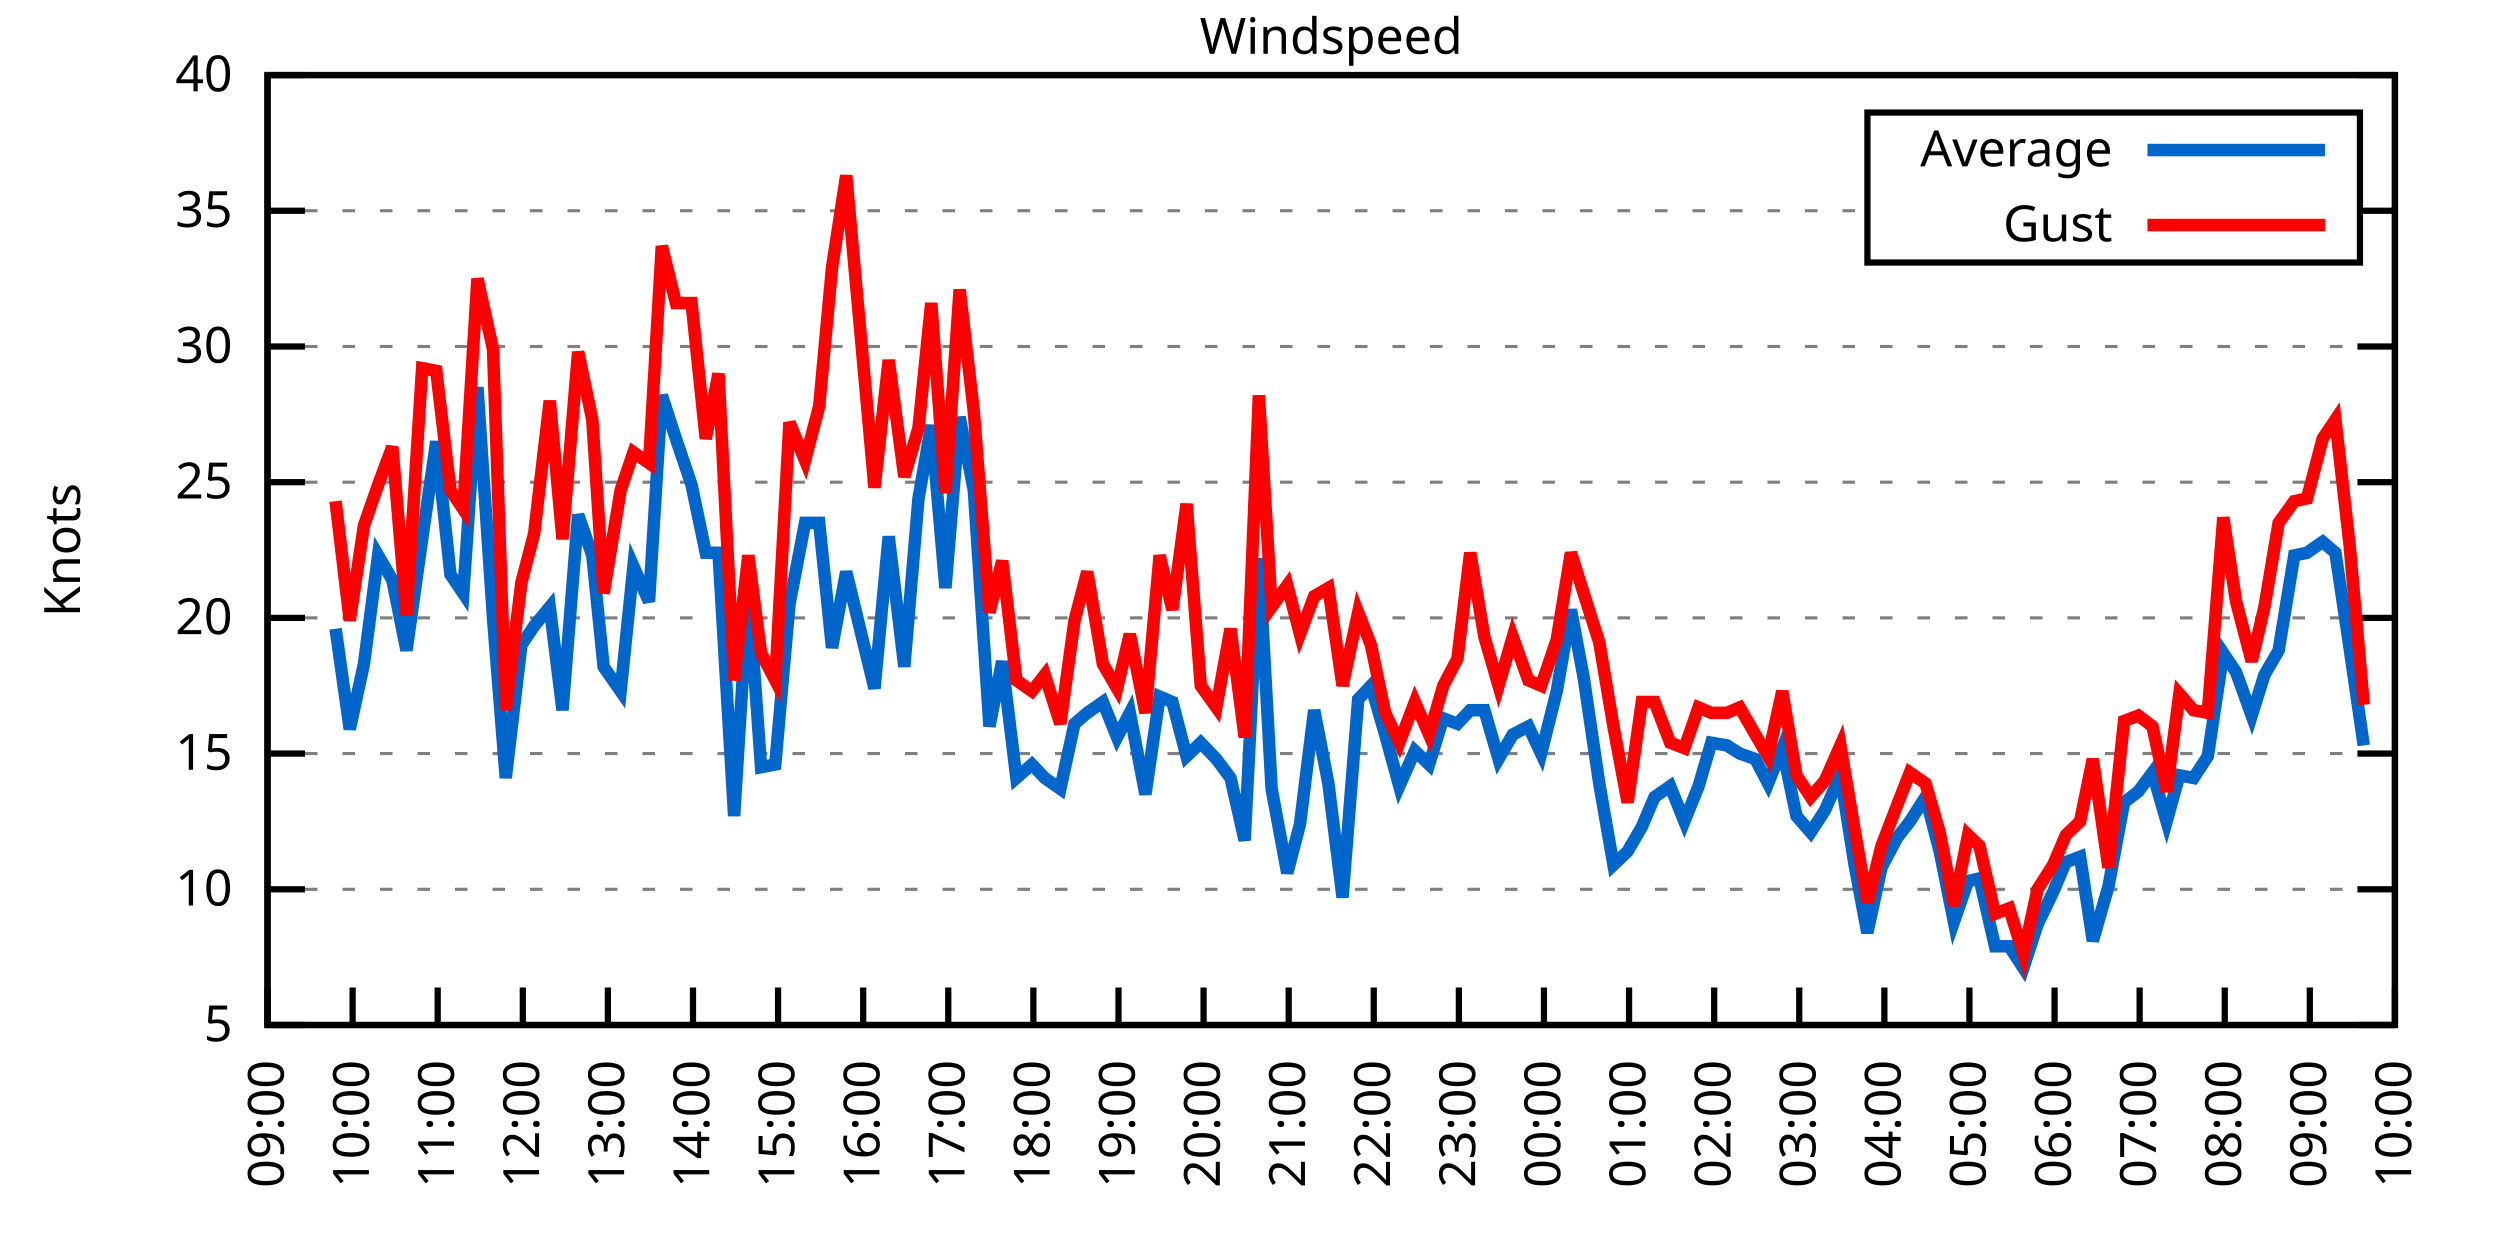
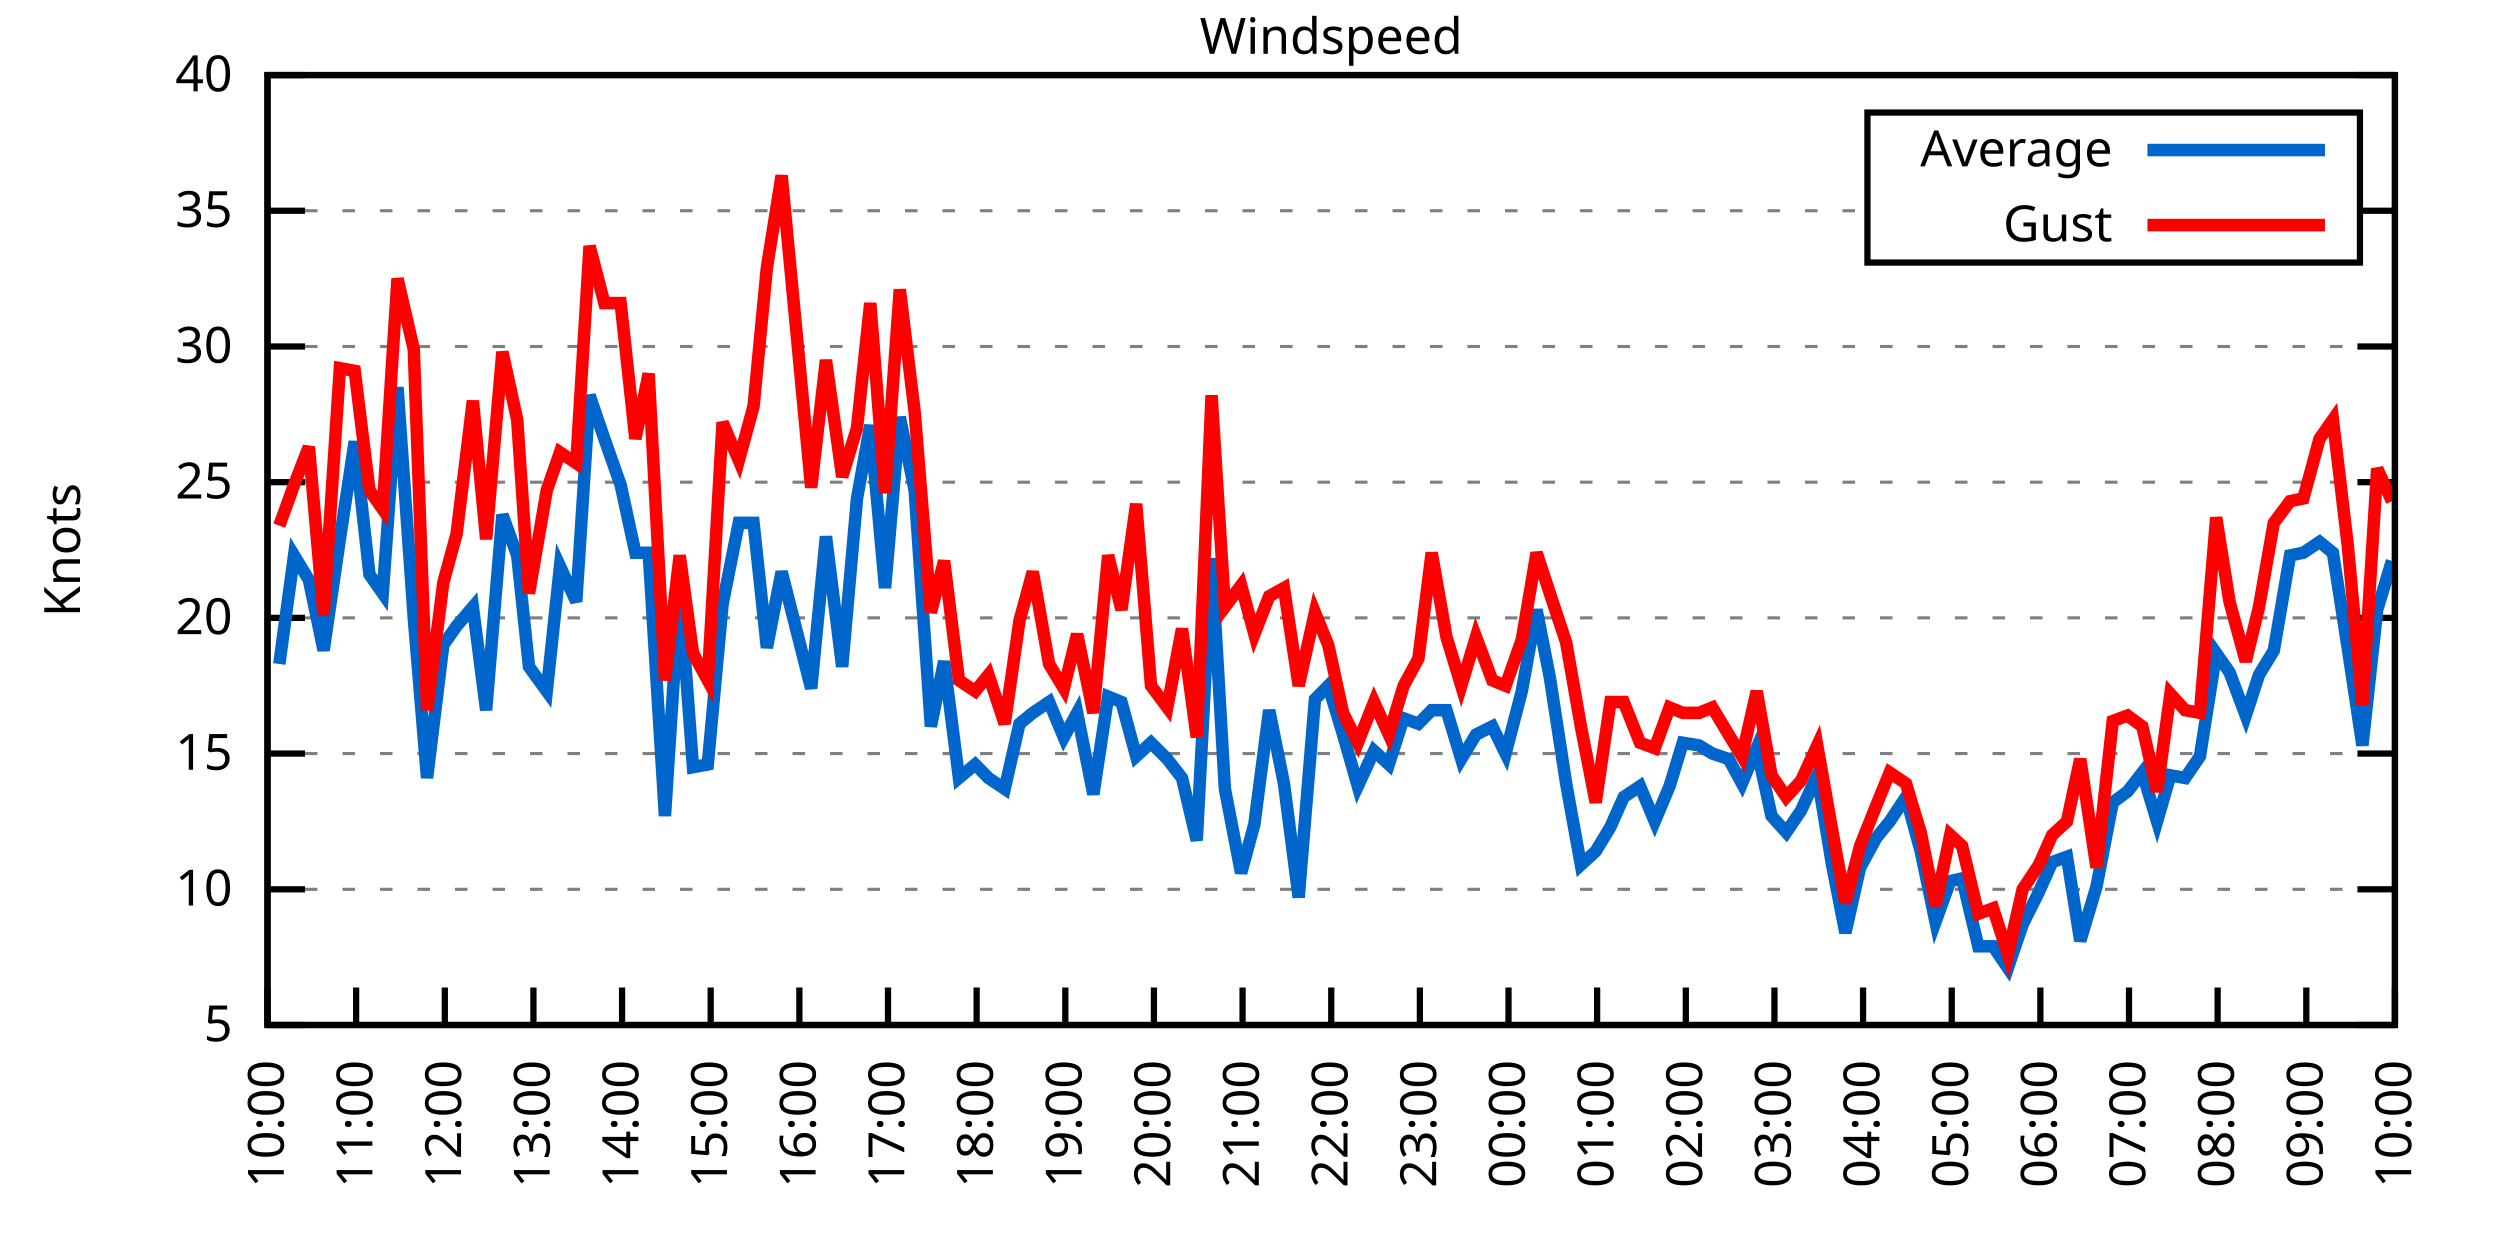
<svg xmlns="http://www.w3.org/2000/svg" xmlns:xlink="http://www.w3.org/1999/xlink" width="400" height="200" viewBox="0 0 400 200">
  <g id="gnuplot_canvas">
    <rect x="0" y="0" width="400" height="200" fill="none" />
    <defs>
      <circle id="gpDot" r="0.5" stroke-width="0.5" stroke="currentColor" />
      <path id="gpPt0" stroke-width="0.333" stroke="currentColor" d="M-1,0 h2 M0,-1 v2" />
      <path id="gpPt1" stroke-width="0.333" stroke="currentColor" d="M-1,-1 L1,1 M1,-1 L-1,1" />
      <path id="gpPt2" stroke-width="0.333" stroke="currentColor" d="M-1,0 L1,0 M0,-1 L0,1 M-1,-1 L1,1 M-1,1 L1,-1" />
      <rect id="gpPt3" stroke-width="0.333" stroke="currentColor" x="-1" y="-1" width="2" height="2" />
      <rect id="gpPt4" stroke-width="0.333" stroke="currentColor" fill="currentColor" x="-1" y="-1" width="2" height="2" />
      <circle id="gpPt5" stroke-width="0.333" stroke="currentColor" cx="0" cy="0" r="1" />
      <use xlink:href="#gpPt5" id="gpPt6" fill="currentColor" stroke="none" />
      <path id="gpPt7" stroke-width="0.333" stroke="currentColor" d="M0,-1.33 L-1.33,0.67 L1.33,0.67 z" />
      <use xlink:href="#gpPt7" id="gpPt8" fill="currentColor" stroke="none" />
      <use xlink:href="#gpPt7" id="gpPt9" stroke="currentColor" transform="rotate(180)" />
      <use xlink:href="#gpPt9" id="gpPt10" fill="currentColor" stroke="none" />
      <use xlink:href="#gpPt3" id="gpPt11" stroke="currentColor" transform="rotate(45)" />
      <use xlink:href="#gpPt11" id="gpPt12" fill="currentColor" stroke="none" />
      <path id="gpPt13" stroke-width="0.333" stroke="currentColor" d="M0,1.330 L1.265,0.411 L0.782,-1.067 L-0.782,-1.076 L-1.265,0.411 z" />
      <use xlink:href="#gpPt13" id="gpPt14" fill="currentColor" stroke="none" />
      <filter id="textbox" filterUnits="objectBoundingBox" x="0" y="0" height="1" width="1">
        <feFlood flood-color="white" flood-opacity="1" result="bgnd" />
        <feComposite in="SourceGraphic" in2="bgnd" operator="atop" />
      </filter>
      <filter id="greybox" filterUnits="objectBoundingBox" x="0" y="0" height="1" width="1">
        <feFlood flood-color="lightgrey" flood-opacity="1" result="grey" />
        <feComposite in="SourceGraphic" in2="grey" operator="atop" />
      </filter>
    </defs>
    <g fill="none" color="white" stroke="currentColor" stroke-width="1.00" stroke-linecap="butt" stroke-linejoin="miter">
</g>
    <g fill="none" color="black" stroke="currentColor" stroke-width="1.00" stroke-linecap="butt" stroke-linejoin="miter">
      <g stroke="none" shape-rendering="crispEdges">
        <polygon fill="rgb(255, 255, 255)" points="42.80,164.00 383.18,164.00 383.18,12.02 42.80,12.02 " />
      </g>
    </g>
    <g fill="none" color="black" stroke="currentColor" stroke-width="1.00" stroke-linecap="butt" stroke-linejoin="miter">
</g>
    <g fill="none" color="black" stroke="black" stroke-width="0.50" stroke-linecap="butt" stroke-linejoin="miter">
</g>
    <g fill="none" color="gray" stroke="currentColor" stroke-width="0.50" stroke-linecap="butt" stroke-linejoin="miter">
      <path stroke="gray" stroke-dasharray="2,4" class="gridline" d="M42.80,164.00 L383.19,164.00  " />
    </g>
    <g fill="none" color="gray" stroke="gray" stroke-width="1.00" stroke-linecap="butt" stroke-linejoin="miter">
</g>
    <g fill="none" color="black" stroke="currentColor" stroke-width="1.00" stroke-linecap="butt" stroke-linejoin="miter">
      <path stroke="black" d="M42.80,164.00 L48.80,164.00 M383.19,164.00 L377.19,164.00  " />
      <g transform="translate(37.20,166.60)" stroke="none" fill="black" font-family="Sans" font-size="8.00" text-anchor="end">
        <text>
          <tspan font-family="Sans"> 5</tspan>
        </text>
      </g>
    </g>
    <g fill="none" color="black" stroke="currentColor" stroke-width="1.00" stroke-linecap="butt" stroke-linejoin="miter">
</g>
    <g fill="none" color="black" stroke="black" stroke-width="0.50" stroke-linecap="butt" stroke-linejoin="miter">
</g>
    <g fill="none" color="gray" stroke="currentColor" stroke-width="0.50" stroke-linecap="butt" stroke-linejoin="miter">
      <path stroke="gray" stroke-dasharray="2,4" class="gridline" d="M42.80,142.29 L383.19,142.29  " />
    </g>
    <g fill="none" color="gray" stroke="gray" stroke-width="1.00" stroke-linecap="butt" stroke-linejoin="miter">
</g>
    <g fill="none" color="black" stroke="currentColor" stroke-width="1.00" stroke-linecap="butt" stroke-linejoin="miter">
      <path stroke="black" d="M42.80,142.29 L48.80,142.29 M383.19,142.29 L377.19,142.29  " />
      <g transform="translate(37.20,144.89)" stroke="none" fill="black" font-family="Sans" font-size="8.00" text-anchor="end">
        <text>
          <tspan font-family="Sans"> 10</tspan>
        </text>
      </g>
    </g>
    <g fill="none" color="black" stroke="currentColor" stroke-width="1.00" stroke-linecap="butt" stroke-linejoin="miter">
</g>
    <g fill="none" color="black" stroke="black" stroke-width="0.50" stroke-linecap="butt" stroke-linejoin="miter">
</g>
    <g fill="none" color="gray" stroke="currentColor" stroke-width="0.50" stroke-linecap="butt" stroke-linejoin="miter">
      <path stroke="gray" stroke-dasharray="2,4" class="gridline" d="M42.80,120.57 L383.19,120.57  " />
    </g>
    <g fill="none" color="gray" stroke="gray" stroke-width="1.00" stroke-linecap="butt" stroke-linejoin="miter">
</g>
    <g fill="none" color="black" stroke="currentColor" stroke-width="1.00" stroke-linecap="butt" stroke-linejoin="miter">
      <path stroke="black" d="M42.80,120.57 L48.80,120.57 M383.19,120.57 L377.19,120.57  " />
      <g transform="translate(37.20,123.17)" stroke="none" fill="black" font-family="Sans" font-size="8.00" text-anchor="end">
        <text>
          <tspan font-family="Sans"> 15</tspan>
        </text>
      </g>
    </g>
    <g fill="none" color="black" stroke="currentColor" stroke-width="1.00" stroke-linecap="butt" stroke-linejoin="miter">
</g>
    <g fill="none" color="black" stroke="black" stroke-width="0.50" stroke-linecap="butt" stroke-linejoin="miter">
</g>
    <g fill="none" color="gray" stroke="currentColor" stroke-width="0.50" stroke-linecap="butt" stroke-linejoin="miter">
      <path stroke="gray" stroke-dasharray="2,4" class="gridline" d="M42.80,98.86 L383.19,98.86  " />
    </g>
    <g fill="none" color="gray" stroke="gray" stroke-width="1.00" stroke-linecap="butt" stroke-linejoin="miter">
</g>
    <g fill="none" color="black" stroke="currentColor" stroke-width="1.00" stroke-linecap="butt" stroke-linejoin="miter">
      <path stroke="black" d="M42.80,98.86 L48.80,98.86 M383.19,98.86 L377.19,98.86  " />
      <g transform="translate(37.20,101.46)" stroke="none" fill="black" font-family="Sans" font-size="8.00" text-anchor="end">
        <text>
          <tspan font-family="Sans"> 20</tspan>
        </text>
      </g>
    </g>
    <g fill="none" color="black" stroke="currentColor" stroke-width="1.00" stroke-linecap="butt" stroke-linejoin="miter">
</g>
    <g fill="none" color="black" stroke="black" stroke-width="0.50" stroke-linecap="butt" stroke-linejoin="miter">
</g>
    <g fill="none" color="gray" stroke="currentColor" stroke-width="0.50" stroke-linecap="butt" stroke-linejoin="miter">
      <path stroke="gray" stroke-dasharray="2,4" class="gridline" d="M42.80,77.15 L383.19,77.15  " />
    </g>
    <g fill="none" color="gray" stroke="gray" stroke-width="1.00" stroke-linecap="butt" stroke-linejoin="miter">
</g>
    <g fill="none" color="black" stroke="currentColor" stroke-width="1.00" stroke-linecap="butt" stroke-linejoin="miter">
      <path stroke="black" d="M42.80,77.15 L48.80,77.15 M383.19,77.15 L377.19,77.15  " />
      <g transform="translate(37.20,79.75)" stroke="none" fill="black" font-family="Sans" font-size="8.00" text-anchor="end">
        <text>
          <tspan font-family="Sans"> 25</tspan>
        </text>
      </g>
    </g>
    <g fill="none" color="black" stroke="currentColor" stroke-width="1.00" stroke-linecap="butt" stroke-linejoin="miter">
</g>
    <g fill="none" color="black" stroke="black" stroke-width="0.50" stroke-linecap="butt" stroke-linejoin="miter">
</g>
    <g fill="none" color="gray" stroke="currentColor" stroke-width="0.50" stroke-linecap="butt" stroke-linejoin="miter">
      <path stroke="gray" stroke-dasharray="2,4" class="gridline" d="M42.80,55.44 L383.19,55.44  " />
    </g>
    <g fill="none" color="gray" stroke="gray" stroke-width="1.00" stroke-linecap="butt" stroke-linejoin="miter">
</g>
    <g fill="none" color="black" stroke="currentColor" stroke-width="1.00" stroke-linecap="butt" stroke-linejoin="miter">
      <path stroke="black" d="M42.80,55.44 L48.80,55.44 M383.19,55.44 L377.19,55.44  " />
      <g transform="translate(37.20,58.04)" stroke="none" fill="black" font-family="Sans" font-size="8.00" text-anchor="end">
        <text>
          <tspan font-family="Sans"> 30</tspan>
        </text>
      </g>
    </g>
    <g fill="none" color="black" stroke="currentColor" stroke-width="1.00" stroke-linecap="butt" stroke-linejoin="miter">
</g>
    <g fill="none" color="black" stroke="black" stroke-width="0.50" stroke-linecap="butt" stroke-linejoin="miter">
</g>
    <g fill="none" color="gray" stroke="currentColor" stroke-width="0.50" stroke-linecap="butt" stroke-linejoin="miter">
      <path stroke="gray" stroke-dasharray="2,4" class="gridline" d="M42.80,33.72 L298.79,33.72 M377.59,33.72 L383.19,33.72  " />
    </g>
    <g fill="none" color="gray" stroke="gray" stroke-width="1.00" stroke-linecap="butt" stroke-linejoin="miter">
</g>
    <g fill="none" color="black" stroke="currentColor" stroke-width="1.00" stroke-linecap="butt" stroke-linejoin="miter">
      <path stroke="black" d="M42.80,33.72 L48.80,33.72 M383.19,33.72 L377.19,33.72  " />
      <g transform="translate(37.20,36.32)" stroke="none" fill="black" font-family="Sans" font-size="8.00" text-anchor="end">
        <text>
          <tspan font-family="Sans"> 35</tspan>
        </text>
      </g>
    </g>
    <g fill="none" color="black" stroke="currentColor" stroke-width="1.00" stroke-linecap="butt" stroke-linejoin="miter">
</g>
    <g fill="none" color="black" stroke="black" stroke-width="0.50" stroke-linecap="butt" stroke-linejoin="miter">
</g>
    <g fill="none" color="gray" stroke="currentColor" stroke-width="0.50" stroke-linecap="butt" stroke-linejoin="miter">
      <path stroke="gray" stroke-dasharray="2,4" class="gridline" d="M42.80,12.01 L383.19,12.01  " />
    </g>
    <g fill="none" color="gray" stroke="gray" stroke-width="1.00" stroke-linecap="butt" stroke-linejoin="miter">
</g>
    <g fill="none" color="black" stroke="currentColor" stroke-width="1.00" stroke-linecap="butt" stroke-linejoin="miter">
      <path stroke="black" d="M42.80,12.01 L48.80,12.01 M383.19,12.01 L377.19,12.01  " />
      <g transform="translate(37.20,14.61)" stroke="none" fill="black" font-family="Sans" font-size="8.00" text-anchor="end">
        <text>
          <tspan font-family="Sans"> 40</tspan>
        </text>
      </g>
    </g>
    <g fill="none" color="black" stroke="currentColor" stroke-width="1.00" stroke-linecap="butt" stroke-linejoin="miter">
      <path stroke="black" d="M42.80,164.00 L42.80,158.00  " />
      <g transform="translate(45.40,169.60) rotate(270.00)" stroke="none" fill="black" font-family="Sans" font-size="8.00" text-anchor="end">
        <text>
-           <tspan font-family="Sans">09:00</tspan>
-         </text>
-       </g>
-     </g>
-     <g fill="none" color="black" stroke="currentColor" stroke-width="1.00" stroke-linecap="butt" stroke-linejoin="miter">
-       <path stroke="black" d="M56.42,164.00 L56.42,158.00  " />
-       <g transform="translate(59.02,169.60) rotate(270.00)" stroke="none" fill="black" font-family="Sans" font-size="8.00" text-anchor="end">
-         <text>
          <tspan font-family="Sans">10:00</tspan>
        </text>
      </g>
    </g>
    <g fill="none" color="black" stroke="currentColor" stroke-width="1.00" stroke-linecap="butt" stroke-linejoin="miter">
-       <path stroke="black" d="M70.03,164.00 L70.03,158.00  " />
-       <g transform="translate(72.63,169.60) rotate(270.00)" stroke="none" fill="black" font-family="Sans" font-size="8.00" text-anchor="end">
+       <path stroke="black" d="M56.98,164.00 L56.98,158.00  " />
+       <g transform="translate(59.58,169.60) rotate(270.00)" stroke="none" fill="black" font-family="Sans" font-size="8.00" text-anchor="end">
        <text>
          <tspan font-family="Sans">11:00</tspan>
        </text>
      </g>
    </g>
    <g fill="none" color="black" stroke="currentColor" stroke-width="1.00" stroke-linecap="butt" stroke-linejoin="miter">
-       <path stroke="black" d="M83.65,164.00 L83.65,158.00  " />
-       <g transform="translate(86.25,169.60) rotate(270.00)" stroke="none" fill="black" font-family="Sans" font-size="8.00" text-anchor="end">
+       <path stroke="black" d="M71.17,164.00 L71.17,158.00  " />
+       <g transform="translate(73.77,169.60) rotate(270.00)" stroke="none" fill="black" font-family="Sans" font-size="8.00" text-anchor="end">
        <text>
          <tspan font-family="Sans">12:00</tspan>
        </text>
      </g>
    </g>
    <g fill="none" color="black" stroke="currentColor" stroke-width="1.00" stroke-linecap="butt" stroke-linejoin="miter">
-       <path stroke="black" d="M97.26,164.00 L97.26,158.00  " />
-       <g transform="translate(99.86,169.60) rotate(270.00)" stroke="none" fill="black" font-family="Sans" font-size="8.00" text-anchor="end">
+       <path stroke="black" d="M85.35,164.00 L85.35,158.00  " />
+       <g transform="translate(87.95,169.60) rotate(270.00)" stroke="none" fill="black" font-family="Sans" font-size="8.00" text-anchor="end">
        <text>
          <tspan font-family="Sans">13:00</tspan>
        </text>
      </g>
    </g>
    <g fill="none" color="black" stroke="currentColor" stroke-width="1.00" stroke-linecap="butt" stroke-linejoin="miter">
-       <path stroke="black" d="M110.88,164.00 L110.88,158.00  " />
-       <g transform="translate(113.48,169.60) rotate(270.00)" stroke="none" fill="black" font-family="Sans" font-size="8.00" text-anchor="end">
+       <path stroke="black" d="M99.53,164.00 L99.53,158.00  " />
+       <g transform="translate(102.13,169.60) rotate(270.00)" stroke="none" fill="black" font-family="Sans" font-size="8.00" text-anchor="end">
        <text>
          <tspan font-family="Sans">14:00</tspan>
        </text>
      </g>
    </g>
    <g fill="none" color="black" stroke="currentColor" stroke-width="1.00" stroke-linecap="butt" stroke-linejoin="miter">
-       <path stroke="black" d="M124.49,164.00 L124.49,158.00  " />
-       <g transform="translate(127.09,169.60) rotate(270.00)" stroke="none" fill="black" font-family="Sans" font-size="8.00" text-anchor="end">
+       <path stroke="black" d="M113.71,164.00 L113.71,158.00  " />
+       <g transform="translate(116.31,169.60) rotate(270.00)" stroke="none" fill="black" font-family="Sans" font-size="8.00" text-anchor="end">
        <text>
          <tspan font-family="Sans">15:00</tspan>
        </text>
      </g>
    </g>
    <g fill="none" color="black" stroke="currentColor" stroke-width="1.00" stroke-linecap="butt" stroke-linejoin="miter">
-       <path stroke="black" d="M138.11,164.00 L138.11,158.00  " />
-       <g transform="translate(140.71,169.60) rotate(270.00)" stroke="none" fill="black" font-family="Sans" font-size="8.00" text-anchor="end">
+       <path stroke="black" d="M127.90,164.00 L127.90,158.00  " />
+       <g transform="translate(130.50,169.60) rotate(270.00)" stroke="none" fill="black" font-family="Sans" font-size="8.00" text-anchor="end">
        <text>
          <tspan font-family="Sans">16:00</tspan>
        </text>
      </g>
    </g>
    <g fill="none" color="black" stroke="currentColor" stroke-width="1.00" stroke-linecap="butt" stroke-linejoin="miter">
-       <path stroke="black" d="M151.72,164.00 L151.72,158.00  " />
-       <g transform="translate(154.32,169.60) rotate(270.00)" stroke="none" fill="black" font-family="Sans" font-size="8.00" text-anchor="end">
+       <path stroke="black" d="M142.08,164.00 L142.08,158.00  " />
+       <g transform="translate(144.68,169.60) rotate(270.00)" stroke="none" fill="black" font-family="Sans" font-size="8.00" text-anchor="end">
        <text>
          <tspan font-family="Sans">17:00</tspan>
        </text>
      </g>
    </g>
    <g fill="none" color="black" stroke="currentColor" stroke-width="1.00" stroke-linecap="butt" stroke-linejoin="miter">
-       <path stroke="black" d="M165.34,164.00 L165.34,158.00  " />
-       <g transform="translate(167.94,169.60) rotate(270.00)" stroke="none" fill="black" font-family="Sans" font-size="8.00" text-anchor="end">
+       <path stroke="black" d="M156.26,164.00 L156.26,158.00  " />
+       <g transform="translate(158.86,169.60) rotate(270.00)" stroke="none" fill="black" font-family="Sans" font-size="8.00" text-anchor="end">
        <text>
          <tspan font-family="Sans">18:00</tspan>
        </text>
      </g>
    </g>
    <g fill="none" color="black" stroke="currentColor" stroke-width="1.00" stroke-linecap="butt" stroke-linejoin="miter">
-       <path stroke="black" d="M178.96,164.00 L178.96,158.00  " />
-       <g transform="translate(181.56,169.60) rotate(270.00)" stroke="none" fill="black" font-family="Sans" font-size="8.00" text-anchor="end">
+       <path stroke="black" d="M170.45,164.00 L170.45,158.00  " />
+       <g transform="translate(173.05,169.60) rotate(270.00)" stroke="none" fill="black" font-family="Sans" font-size="8.00" text-anchor="end">
        <text>
          <tspan font-family="Sans">19:00</tspan>
        </text>
      </g>
    </g>
    <g fill="none" color="black" stroke="currentColor" stroke-width="1.00" stroke-linecap="butt" stroke-linejoin="miter">
-       <path stroke="black" d="M192.57,164.00 L192.57,158.00  " />
-       <g transform="translate(195.17,169.60) rotate(270.00)" stroke="none" fill="black" font-family="Sans" font-size="8.00" text-anchor="end">
+       <path stroke="black" d="M184.63,164.00 L184.63,158.00  " />
+       <g transform="translate(187.23,169.60) rotate(270.00)" stroke="none" fill="black" font-family="Sans" font-size="8.00" text-anchor="end">
        <text>
          <tspan font-family="Sans">20:00</tspan>
        </text>
      </g>
    </g>
    <g fill="none" color="black" stroke="currentColor" stroke-width="1.00" stroke-linecap="butt" stroke-linejoin="miter">
-       <path stroke="black" d="M206.19,164.00 L206.19,158.00  " />
-       <g transform="translate(208.79,169.60) rotate(270.00)" stroke="none" fill="black" font-family="Sans" font-size="8.00" text-anchor="end">
+       <path stroke="black" d="M198.81,164.00 L198.81,158.00  " />
+       <g transform="translate(201.41,169.60) rotate(270.00)" stroke="none" fill="black" font-family="Sans" font-size="8.00" text-anchor="end">
        <text>
          <tspan font-family="Sans">21:00</tspan>
        </text>
      </g>
    </g>
    <g fill="none" color="black" stroke="currentColor" stroke-width="1.00" stroke-linecap="butt" stroke-linejoin="miter">
-       <path stroke="black" d="M219.80,164.00 L219.80,158.00  " />
-       <g transform="translate(222.40,169.60) rotate(270.00)" stroke="none" fill="black" font-family="Sans" font-size="8.00" text-anchor="end">
+       <path stroke="black" d="M213.00,164.00 L213.00,158.00  " />
+       <g transform="translate(215.60,169.60) rotate(270.00)" stroke="none" fill="black" font-family="Sans" font-size="8.00" text-anchor="end">
        <text>
          <tspan font-family="Sans">22:00</tspan>
        </text>
      </g>
    </g>
    <g fill="none" color="black" stroke="currentColor" stroke-width="1.00" stroke-linecap="butt" stroke-linejoin="miter">
-       <path stroke="black" d="M233.42,164.00 L233.42,158.00  " />
-       <g transform="translate(236.02,169.60) rotate(270.00)" stroke="none" fill="black" font-family="Sans" font-size="8.00" text-anchor="end">
+       <path stroke="black" d="M227.18,164.00 L227.18,158.00  " />
+       <g transform="translate(229.78,169.60) rotate(270.00)" stroke="none" fill="black" font-family="Sans" font-size="8.00" text-anchor="end">
        <text>
          <tspan font-family="Sans">23:00</tspan>
        </text>
      </g>
    </g>
    <g fill="none" color="black" stroke="currentColor" stroke-width="1.00" stroke-linecap="butt" stroke-linejoin="miter">
-       <path stroke="black" d="M247.03,164.00 L247.03,158.00  " />
-       <g transform="translate(249.63,169.60) rotate(270.00)" stroke="none" fill="black" font-family="Sans" font-size="8.00" text-anchor="end">
+       <path stroke="black" d="M241.36,164.00 L241.36,158.00  " />
+       <g transform="translate(243.96,169.60) rotate(270.00)" stroke="none" fill="black" font-family="Sans" font-size="8.00" text-anchor="end">
        <text>
          <tspan font-family="Sans">00:00</tspan>
        </text>
      </g>
    </g>
    <g fill="none" color="black" stroke="currentColor" stroke-width="1.00" stroke-linecap="butt" stroke-linejoin="miter">
-       <path stroke="black" d="M260.65,164.00 L260.65,158.00  " />
-       <g transform="translate(263.25,169.60) rotate(270.00)" stroke="none" fill="black" font-family="Sans" font-size="8.00" text-anchor="end">
+       <path stroke="black" d="M255.54,164.00 L255.54,158.00  " />
+       <g transform="translate(258.14,169.60) rotate(270.00)" stroke="none" fill="black" font-family="Sans" font-size="8.00" text-anchor="end">
        <text>
          <tspan font-family="Sans">01:00</tspan>
        </text>
      </g>
    </g>
    <g fill="none" color="black" stroke="currentColor" stroke-width="1.00" stroke-linecap="butt" stroke-linejoin="miter">
-       <path stroke="black" d="M274.27,164.00 L274.27,158.00  " />
-       <g transform="translate(276.87,169.60) rotate(270.00)" stroke="none" fill="black" font-family="Sans" font-size="8.00" text-anchor="end">
+       <path stroke="black" d="M269.73,164.00 L269.73,158.00  " />
+       <g transform="translate(272.33,169.60) rotate(270.00)" stroke="none" fill="black" font-family="Sans" font-size="8.00" text-anchor="end">
        <text>
          <tspan font-family="Sans">02:00</tspan>
        </text>
      </g>
    </g>
    <g fill="none" color="black" stroke="currentColor" stroke-width="1.00" stroke-linecap="butt" stroke-linejoin="miter">
-       <path stroke="black" d="M287.88,164.00 L287.88,158.00  " />
-       <g transform="translate(290.48,169.60) rotate(270.00)" stroke="none" fill="black" font-family="Sans" font-size="8.00" text-anchor="end">
+       <path stroke="black" d="M283.91,164.00 L283.91,158.00  " />
+       <g transform="translate(286.51,169.60) rotate(270.00)" stroke="none" fill="black" font-family="Sans" font-size="8.00" text-anchor="end">
        <text>
          <tspan font-family="Sans">03:00</tspan>
        </text>
      </g>
    </g>
    <g fill="none" color="black" stroke="currentColor" stroke-width="1.00" stroke-linecap="butt" stroke-linejoin="miter">
-       <path stroke="black" d="M301.50,164.00 L301.50,158.00  " />
-       <g transform="translate(304.10,169.60) rotate(270.00)" stroke="none" fill="black" font-family="Sans" font-size="8.00" text-anchor="end">
+       <path stroke="black" d="M298.09,164.00 L298.09,158.00  " />
+       <g transform="translate(300.69,169.60) rotate(270.00)" stroke="none" fill="black" font-family="Sans" font-size="8.00" text-anchor="end">
        <text>
          <tspan font-family="Sans">04:00</tspan>
        </text>
      </g>
    </g>
    <g fill="none" color="black" stroke="currentColor" stroke-width="1.00" stroke-linecap="butt" stroke-linejoin="miter">
-       <path stroke="black" d="M315.11,164.00 L315.11,158.00  " />
-       <g transform="translate(317.71,169.60) rotate(270.00)" stroke="none" fill="black" font-family="Sans" font-size="8.00" text-anchor="end">
+       <path stroke="black" d="M312.28,164.00 L312.28,158.00  " />
+       <g transform="translate(314.88,169.60) rotate(270.00)" stroke="none" fill="black" font-family="Sans" font-size="8.00" text-anchor="end">
        <text>
          <tspan font-family="Sans">05:00</tspan>
        </text>
      </g>
    </g>
    <g fill="none" color="black" stroke="currentColor" stroke-width="1.00" stroke-linecap="butt" stroke-linejoin="miter">
-       <path stroke="black" d="M328.73,164.00 L328.73,158.00  " />
-       <g transform="translate(331.33,169.60) rotate(270.00)" stroke="none" fill="black" font-family="Sans" font-size="8.00" text-anchor="end">
+       <path stroke="black" d="M326.46,164.00 L326.46,158.00  " />
+       <g transform="translate(329.06,169.60) rotate(270.00)" stroke="none" fill="black" font-family="Sans" font-size="8.00" text-anchor="end">
        <text>
          <tspan font-family="Sans">06:00</tspan>
        </text>
      </g>
    </g>
    <g fill="none" color="black" stroke="currentColor" stroke-width="1.00" stroke-linecap="butt" stroke-linejoin="miter">
-       <path stroke="black" d="M342.34,164.00 L342.34,158.00  " />
-       <g transform="translate(344.94,169.60) rotate(270.00)" stroke="none" fill="black" font-family="Sans" font-size="8.00" text-anchor="end">
+       <path stroke="black" d="M340.64,164.00 L340.64,158.00  " />
+       <g transform="translate(343.24,169.60) rotate(270.00)" stroke="none" fill="black" font-family="Sans" font-size="8.00" text-anchor="end">
        <text>
          <tspan font-family="Sans">07:00</tspan>
        </text>
      </g>
    </g>
    <g fill="none" color="black" stroke="currentColor" stroke-width="1.00" stroke-linecap="butt" stroke-linejoin="miter">
-       <path stroke="black" d="M355.96,164.00 L355.96,158.00  " />
-       <g transform="translate(358.56,169.60) rotate(270.00)" stroke="none" fill="black" font-family="Sans" font-size="8.00" text-anchor="end">
+       <path stroke="black" d="M354.82,164.00 L354.82,158.00  " />
+       <g transform="translate(357.42,169.60) rotate(270.00)" stroke="none" fill="black" font-family="Sans" font-size="8.00" text-anchor="end">
        <text>
          <tspan font-family="Sans">08:00</tspan>
        </text>
      </g>
    </g>
    <g fill="none" color="black" stroke="currentColor" stroke-width="1.00" stroke-linecap="butt" stroke-linejoin="miter">
-       <path stroke="black" d="M369.57,164.00 L369.57,158.00  " />
-       <g transform="translate(372.17,169.60) rotate(270.00)" stroke="none" fill="black" font-family="Sans" font-size="8.00" text-anchor="end">
+       <path stroke="black" d="M369.01,164.00 L369.01,158.00  " />
+       <g transform="translate(371.61,169.60) rotate(270.00)" stroke="none" fill="black" font-family="Sans" font-size="8.00" text-anchor="end">
        <text>
          <tspan font-family="Sans">09:00</tspan>
        </text>
      </g>
    </g>
    <g fill="none" color="black" stroke="currentColor" stroke-width="1.00" stroke-linecap="butt" stroke-linejoin="miter">
      <path stroke="black" d="M383.19,164.00 L383.19,158.00  " />
      <g transform="translate(385.79,169.60) rotate(270.00)" stroke="none" fill="black" font-family="Sans" font-size="8.00" text-anchor="end">
        <text>
          <tspan font-family="Sans">10:00</tspan>
        </text>
      </g>
    </g>
    <g fill="none" color="black" stroke="currentColor" stroke-width="1.00" stroke-linecap="butt" stroke-linejoin="miter">
</g>
    <g fill="none" color="black" stroke="currentColor" stroke-width="1.00" stroke-linecap="butt" stroke-linejoin="miter">
      <path stroke="black" d="M42.80,12.01 L42.80,164.00 L383.19,164.00 L383.19,12.01 L42.80,12.01 Z  " />
    </g>
    <g fill="none" color="black" stroke="currentColor" stroke-width="1.00" stroke-linecap="butt" stroke-linejoin="miter">
</g>
    <g fill="none" color="black" stroke="currentColor" stroke-width="1.00" stroke-linecap="butt" stroke-linejoin="miter">
      <path stroke="black" d="M298.79,42.01 L298.79,18.01 L377.59,18.01 L377.59,42.01 L298.79,42.01 Z  " />
    </g>
    <g id="Windspeed_plot_1">
      <g fill="none" color="white" stroke="black" stroke-width="2.00" stroke-linecap="butt" stroke-linejoin="miter">
</g>
      <g fill="none" color="black" stroke="currentColor" stroke-width="2.00" stroke-linecap="butt" stroke-linejoin="miter">
        <g transform="translate(337.99,26.61)" stroke="none" fill="black" font-family="Sans" font-size="8.00" text-anchor="end">
          <text>
            <tspan font-family="Sans">Average</tspan>
          </text>
        </g>
      </g>
      <g fill="none" color="black" stroke="currentColor" stroke-width="2.00" stroke-linecap="butt" stroke-linejoin="miter">
-         <path stroke="rgb(  0, 102, 204)" d="M343.59,24.01 L371.99,24.01 M53.69,100.60 L55.96,116.67 L58.23,106.24 L60.50,88.87 L62.77,92.78 L65.04,104.07   L67.54,86.27 L69.80,70.63 L72.07,91.91 L74.12,94.95 L76.39,61.95 L78.88,98.86 L80.92,124.48 L83.42,103.20   L85.46,100.16 L87.96,97.12 L90.00,113.63 L92.50,82.36 L94.77,88.87 L96.58,106.68 L99.30,110.59 L101.35,90.61   L103.84,96.26 L105.89,63.25 L108.15,70.20 L110.65,77.58 L112.92,88.44 L114.96,88.44 L117.46,130.56 L119.73,94.08   L121.77,122.75 L124.04,122.31 L126.31,96.69 L128.81,83.66 L131.07,83.66 L133.12,103.64 L135.39,91.48 L139.92,110.15   L142.19,85.83 L144.69,106.68 L146.96,79.75 L149.00,68.03 L151.27,94.08 L153.54,66.73 L155.81,78.45 L158.31,116.23   L160.35,105.81 L162.62,124.48 L165.11,122.31 L167.16,124.48 L169.65,126.22 L171.92,115.80 L173.96,114.06 L176.46,112.32   L178.73,117.97 L180.77,114.06 L183.27,127.09 L185.54,111.45 L187.58,112.32 L189.85,121.01 L192.12,118.84 L194.61,121.44   L196.88,124.48 L199.15,134.47 L201.42,89.31 L203.46,126.22 L205.96,139.68 L208.00,131.86 L210.27,113.63 L212.54,125.35   L214.81,143.59 L217.31,111.89 L219.35,109.72 L221.62,117.53 L223.89,125.79 L226.38,120.14 L228.65,122.31 L230.92,114.93   L233.19,115.80 L235.23,113.63 L237.50,113.63 L239.77,121.44 L242.04,117.53 L244.54,116.23 L246.58,120.57 L249.08,110.59   L251.35,97.56 L253.39,108.42 L255.88,125.35 L258.15,138.38 L260.42,136.21 L262.69,132.30 L264.73,127.52 L267.23,125.79   L269.50,131.43 L271.77,125.79 L273.81,118.84 L276.31,119.27 L278.35,120.57 L280.85,121.44 L282.89,125.35 L285.16,119.71   L287.43,130.56 L289.70,133.17 L291.97,129.69 L294.46,124.05 L296.73,138.38 L298.77,149.24 L301.04,138.81 L303.54,134.04   L305.58,131.43 L308.08,127.52 L310.35,136.21 L312.62,147.50 L314.89,140.98 L316.70,140.55 L319.20,151.41 L321.47,151.41   L323.74,154.88 L326.00,147.93 L328.50,142.72 L330.54,137.94 L332.81,137.08 L334.85,150.54 L337.35,141.85 L339.85,128.39   L342.12,126.65 L344.39,123.61 L346.65,131.43 L348.70,124.05 L350.97,124.48 L353.24,121.01 L355.73,104.51 L357.77,107.55   L360.27,114.49 L362.31,107.98 L364.58,104.07 L367.08,88.87 L369.12,88.44 L371.62,86.70 L373.66,88.44 L375.93,103.64   L378.20,119.27  " />
+         <path stroke="rgb(  0, 102, 204)" d="M343.59,24.01 L371.99,24.01 M44.69,106.24 L47.05,88.87 L49.42,92.78 L51.78,104.07 L54.38,86.27 L56.75,70.63   L59.11,91.91 L61.24,94.95 L63.60,61.95 L66.20,98.86 L68.33,124.48 L70.93,103.20 L73.06,100.16 L75.66,97.12   L77.78,113.63 L80.38,82.36 L82.75,88.87 L84.64,106.68 L87.48,110.59 L89.60,90.61 L92.20,96.26 L94.33,63.25   L96.70,70.20 L99.30,77.58 L101.66,88.44 L103.79,88.44 L106.39,130.56 L108.75,94.08 L110.88,122.75 L113.24,122.31   L115.61,96.69 L118.21,83.66 L120.57,83.66 L122.70,103.64 L125.06,91.48 L129.79,110.15 L132.15,85.83 L134.75,106.68   L137.12,79.75 L139.24,68.03 L141.61,94.08 L143.97,66.73 L146.34,78.45 L148.94,116.23 L151.06,105.81 L153.43,124.48   L156.03,122.31 L158.15,124.48 L160.75,126.22 L163.12,115.80 L165.25,114.06 L167.85,112.32 L170.21,117.97 L172.34,114.06   L174.94,127.09 L177.30,111.45 L179.43,112.32 L181.79,121.01 L184.16,118.84 L186.76,121.44 L189.12,124.48 L191.48,134.47   L193.85,89.31 L195.98,126.22 L198.58,139.68 L200.70,131.86 L203.07,113.63 L205.43,125.35 L207.79,143.59 L210.39,111.89   L212.52,109.72 L214.89,117.53 L217.25,125.79 L219.85,120.14 L222.21,122.31 L224.58,114.93 L226.94,115.80 L229.07,113.63   L231.43,113.63 L233.80,121.44 L236.16,117.53 L238.76,116.23 L240.89,120.57 L243.49,110.59 L245.85,97.56 L247.98,108.42   L250.58,125.35 L252.94,138.38 L255.31,136.21 L257.67,132.30 L259.80,127.52 L262.40,125.79 L264.76,131.43 L267.13,125.79   L269.25,118.84 L271.85,119.27 L273.98,120.57 L276.58,121.44 L278.71,125.35 L281.07,119.71 L283.44,130.56 L285.80,133.17   L288.16,129.69 L290.76,124.05 L293.13,138.38 L295.26,149.24 L297.62,138.81 L300.22,134.04 L302.35,131.43 L304.95,127.52   L307.31,136.21 L309.68,147.50 L312.04,140.98 L313.93,140.55 L316.53,151.41 L318.89,151.41 L321.26,154.88 L323.62,147.93   L326.22,142.72 L328.35,137.94 L330.71,137.08 L332.84,150.54 L335.44,141.85 L338.04,128.39 L340.40,126.65 L342.77,123.61   L345.13,131.43 L347.26,124.05 L349.62,124.48 L351.99,121.01 L354.59,104.51 L356.72,107.55 L359.32,114.49 L361.44,107.98   L363.81,104.07 L366.41,88.87 L368.53,88.44 L371.13,86.70 L373.26,88.44 L375.63,103.64 L377.99,119.27 L380.35,97.56   L382.72,89.74  " />
      </g>
    </g>
    <g id="Windspeed_plot_2">
      <g fill="none" color="black" stroke="currentColor" stroke-width="2.00" stroke-linecap="butt" stroke-linejoin="miter">
        <g transform="translate(337.99,38.61)" stroke="none" fill="black" font-family="Sans" font-size="8.00" text-anchor="end">
          <text>
            <tspan font-family="Sans">Gust</tspan>
          </text>
        </g>
      </g>
      <g fill="none" color="black" stroke="currentColor" stroke-width="2.00" stroke-linecap="butt" stroke-linejoin="miter">
-         <path stroke="rgb(255,   0,   0)" d="M343.59,36.01 L371.99,36.01 M53.69,80.19 L55.96,99.30 L58.23,84.10 L60.50,77.58 L62.77,71.50 L65.04,98.43   L67.54,58.91 L69.80,59.34 L72.07,78.45 L74.12,81.49 L76.39,44.58 L78.88,55.87 L80.92,113.63 L83.42,93.22   L85.46,85.40 L87.96,64.12 L90.00,86.27 L92.50,56.30 L94.77,67.16 L96.58,94.95 L99.30,78.45 L101.35,72.37   L103.84,74.11 L105.89,39.37 L108.15,48.49 L110.65,48.49 L112.92,70.20 L114.96,59.78 L117.46,108.85 L119.73,88.87   L121.77,104.51 L124.04,108.85 L126.31,67.59 L128.81,73.67 L131.07,64.99 L133.12,42.84 L135.39,28.08 L139.92,78.02   L142.19,57.61 L144.69,76.28 L146.96,68.46 L149.00,48.49 L151.27,78.89 L153.54,46.32 L155.81,65.86 L158.31,97.99   L160.35,89.74 L162.62,108.85 L165.11,110.59 L167.16,107.98 L169.65,115.80 L171.92,99.30 L173.96,91.48 L176.46,106.24   L178.73,110.15 L180.77,101.47 L183.27,114.06 L185.54,88.87 L187.58,97.56 L189.85,80.62 L192.12,109.72 L194.61,113.19   L196.88,100.60 L199.15,117.97 L201.42,63.25 L203.46,97.12 L205.96,93.65 L208.00,101.47 L210.27,95.39 L212.54,94.08   L214.81,109.72 L217.31,97.99 L219.35,103.20 L221.62,114.06 L223.89,118.84 L226.38,112.32 L228.65,117.53 L230.92,109.72   L233.19,105.38 L235.23,88.44 L237.50,101.90 L239.77,109.72 L242.04,101.90 L244.54,108.85 L246.58,109.72 L249.08,102.34   L251.35,88.44 L253.39,94.95 L255.88,102.77 L258.15,116.23 L260.42,128.39 L262.69,112.32 L264.73,112.32 L267.23,118.84   L269.50,119.71 L271.77,113.19 L273.81,114.06 L276.31,114.06 L278.35,113.19 L280.85,117.53 L282.89,121.01 L285.16,110.59   L287.43,124.05 L289.70,127.52 L291.97,124.92 L294.46,119.27 L296.73,132.73 L298.77,144.46 L301.04,135.34 L303.54,128.83   L305.58,123.61 L308.08,125.35 L310.35,133.17 L312.62,144.89 L314.89,133.60 L316.70,135.34 L319.20,146.20 L321.47,145.33   L323.74,152.71 L326.00,142.29 L328.50,138.38 L330.54,133.60 L332.81,131.43 L334.85,121.44 L337.35,138.81 L339.85,115.36   L342.12,114.49 L344.39,116.23 L346.65,126.65 L348.70,111.02 L350.97,113.63 L353.24,114.06 L355.73,82.79 L357.77,96.26   L360.27,105.81 L362.31,97.12 L364.58,83.66 L367.08,80.19 L369.12,79.75 L371.62,70.20 L373.66,67.16 L375.93,87.14   L378.20,112.76  " />
+         <path stroke="rgb(255,   0,   0)" d="M343.59,36.01 L371.99,36.01 M44.69,84.10 L47.05,77.58 L49.42,71.50 L51.78,98.43 L54.38,58.91 L56.75,59.34   L59.11,78.45 L61.24,81.49 L63.60,44.58 L66.20,55.87 L68.33,113.63 L70.93,93.22 L73.06,85.40 L75.66,64.12   L77.78,86.27 L80.38,56.30 L82.75,67.16 L84.64,94.95 L87.48,78.45 L89.60,72.37 L92.20,74.11 L94.33,39.37   L96.70,48.49 L99.30,48.49 L101.66,70.20 L103.79,59.78 L106.39,108.85 L108.75,88.87 L110.88,104.51 L113.24,108.85   L115.61,67.59 L118.21,73.67 L120.57,64.99 L122.70,42.84 L125.06,28.08 L129.79,78.02 L132.15,57.61 L134.75,76.28   L137.12,68.46 L139.24,48.49 L141.61,78.89 L143.97,46.32 L146.34,65.86 L148.94,97.99 L151.06,89.74 L153.43,108.85   L156.03,110.59 L158.15,107.98 L160.75,115.80 L163.12,99.30 L165.25,91.48 L167.85,106.24 L170.21,110.15 L172.34,101.47   L174.94,114.06 L177.30,88.87 L179.43,97.56 L181.79,80.62 L184.16,109.72 L186.76,113.19 L189.12,100.60 L191.48,117.97   L193.85,63.25 L195.98,97.12 L198.58,93.65 L200.70,101.47 L203.07,95.39 L205.43,94.08 L207.79,109.72 L210.39,97.99   L212.52,103.20 L214.89,114.06 L217.25,118.84 L219.85,112.32 L222.21,117.53 L224.58,109.72 L226.94,105.38 L229.07,88.44   L231.43,101.90 L233.80,109.72 L236.16,101.90 L238.76,108.85 L240.89,109.72 L243.49,102.34 L245.85,88.44 L247.98,94.95   L250.58,102.77 L252.94,116.23 L255.31,128.39 L257.67,112.32 L259.80,112.32 L262.40,118.84 L264.76,119.71 L267.13,113.19   L269.25,114.06 L271.85,114.06 L273.98,113.19 L276.58,117.53 L278.71,121.01 L281.07,110.59 L283.44,124.05 L285.80,127.52   L288.16,124.92 L290.76,119.27 L293.13,132.73 L295.26,144.46 L297.62,135.34 L300.22,128.83 L302.35,123.61 L304.95,125.35   L307.31,133.17 L309.68,144.89 L312.04,133.60 L313.93,135.34 L316.53,146.20 L318.89,145.33 L321.26,152.71 L323.62,142.29   L326.22,138.38 L328.35,133.60 L330.71,131.43 L332.84,121.44 L335.44,138.81 L338.04,115.36 L340.40,114.49 L342.77,116.23   L345.13,126.65 L347.26,111.02 L349.62,113.63 L351.99,114.06 L354.59,82.79 L356.72,96.26 L359.32,105.81 L361.44,97.12   L363.81,83.66 L366.41,80.19 L368.53,79.75 L371.13,70.20 L373.26,67.16 L375.63,87.14 L377.99,112.76 L380.35,74.98   L382.72,80.19  " />
      </g>
    </g>
    <g fill="none" color="black" stroke="currentColor" stroke-width="2.00" stroke-linecap="butt" stroke-linejoin="miter">
</g>
    <g fill="none" color="black" stroke="black" stroke-width="1.00" stroke-linecap="butt" stroke-linejoin="miter">
</g>
    <g fill="none" color="black" stroke="currentColor" stroke-width="1.00" stroke-linecap="butt" stroke-linejoin="miter">
      <path stroke="black" d="M42.80,12.01 L42.80,164.00 L383.19,164.00 L383.19,12.01 L42.80,12.01 Z  " />
      <g transform="translate(12.80,88.01) rotate(270.00)" stroke="none" fill="black" font-family="Sans" font-size="8.00" text-anchor="middle">
        <text>
          <tspan font-family="Sans">Knots</tspan>
        </text>
      </g>
    </g>
    <g fill="none" color="black" stroke="currentColor" stroke-width="1.00" stroke-linecap="butt" stroke-linejoin="miter">
</g>
    <g fill="none" color="black" stroke="currentColor" stroke-width="1.00" stroke-linecap="butt" stroke-linejoin="miter">
      <g transform="translate(212.99,8.61)" stroke="none" fill="black" font-family="Sans" font-size="8.00" text-anchor="middle">
        <text>
          <tspan font-family="Sans">Windspeed</tspan>
        </text>
      </g>
    </g>
    <g fill="none" color="black" stroke="currentColor" stroke-width="1.00" stroke-linecap="butt" stroke-linejoin="miter">
</g>
  </g>
</svg>
